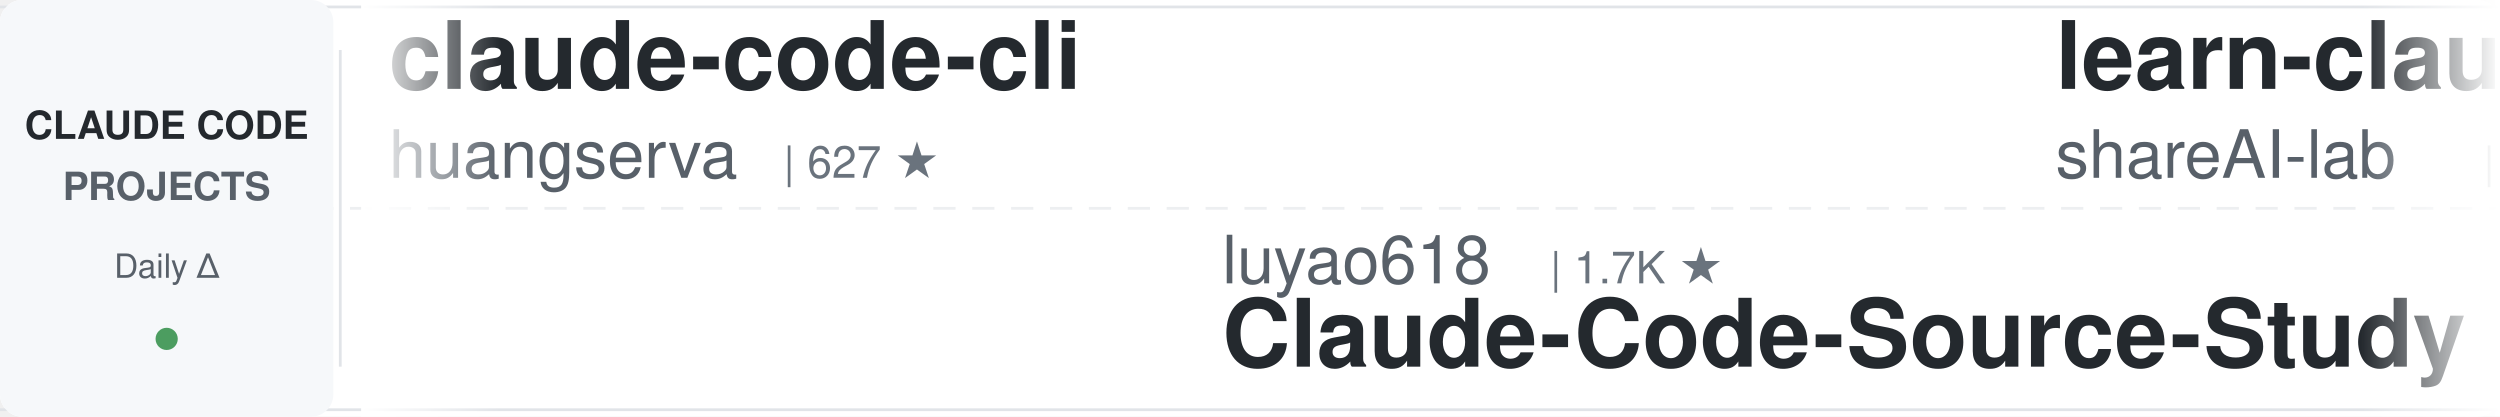
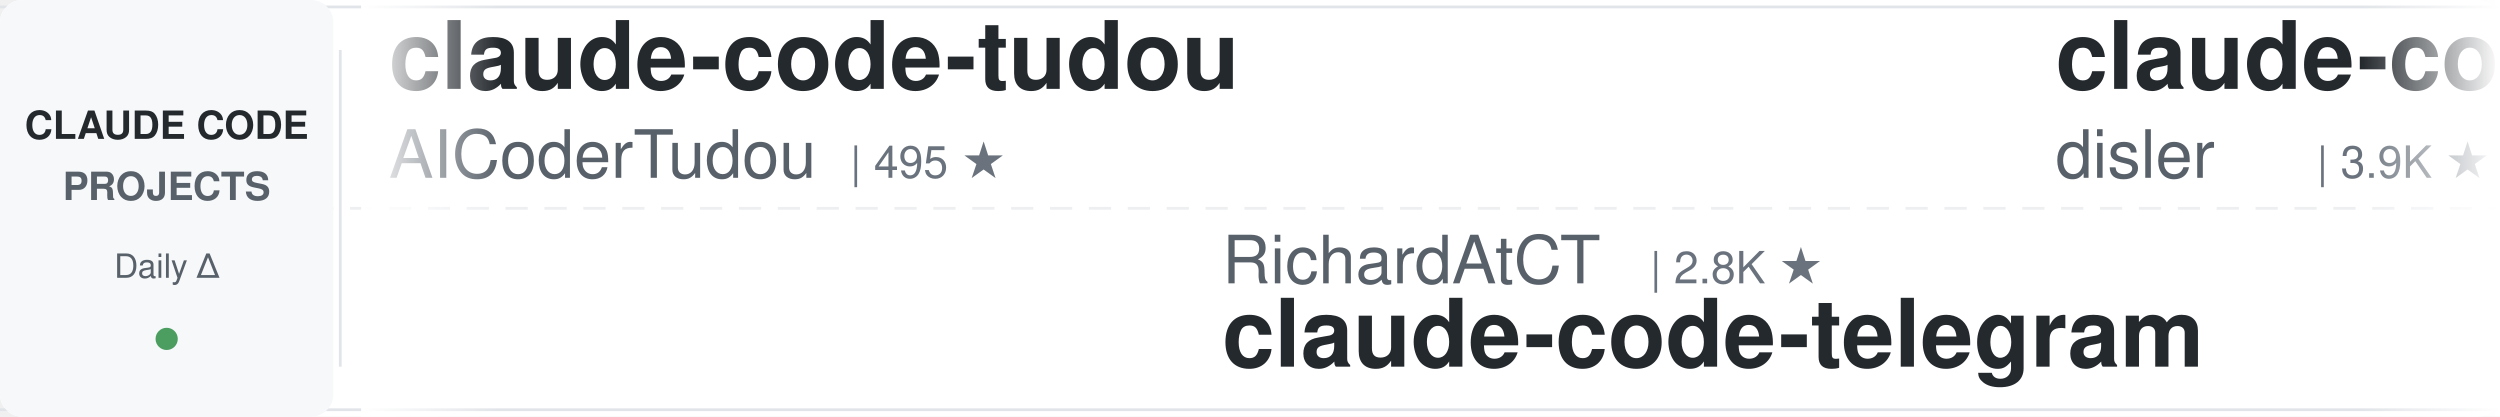
<svg xmlns="http://www.w3.org/2000/svg" width="900" height="150">
  <defs>
    <linearGradient id="leftFade" x1="0%" y1="0%" x2="100%" y2="0%">
      <stop offset="0%" style="stop-color:#ffffff;stop-opacity:1" />
      <stop offset="100%" style="stop-color:#ffffff;stop-opacity:0" />
    </linearGradient>
    <linearGradient id="rightFade" x1="0%" y1="0%" x2="100%" y2="0%">
      <stop offset="0%" style="stop-color:#ffffff;stop-opacity:0" />
      <stop offset="100%" style="stop-color:#ffffff;stop-opacity:1" />
    </linearGradient>
  </defs>
  <rect width="900" height="150" fill="#ffffff" rx="8" />
  <rect x="0" y="2" width="900" height="1" fill="#e1e4e8" />
  <rect x="0" y="147" width="900" height="1" fill="#e1e4e8" />
  <line x1="0" y1="75" x2="900" y2="75" stroke="#e1e4e8" stroke-width="1" stroke-dasharray="8 6" opacity="0.6" />
  <rect x="0" y="0" width="120" height="150" fill="#f6f8fa" rx="8" />
  <text x="60" y="50" font-family="-apple-system, BlinkMacSystemFont, 'Segoe UI', Helvetica, Arial, sans-serif" font-size="14" font-weight="600" fill="#24292e" text-anchor="middle">CLAUDE CODE</text>
  <text x="60" y="72" font-family="-apple-system, BlinkMacSystemFont, 'Segoe UI', Helvetica, Arial, sans-serif" font-size="14" font-weight="600" fill="#586069" text-anchor="middle">PROJECTS</text>
  <text x="60" y="100" font-family="-apple-system, BlinkMacSystemFont, 'Segoe UI', Helvetica, Arial, sans-serif" font-size="12" font-weight="500" fill="#586069" text-anchor="middle">Daily Δ</text>
  <circle cx="60" cy="122" r="4" fill="#22863a" opacity="0.8" />
  <rect x="122" y="18" width="1" height="114" fill="#e1e4e8" />
  <clipPath id="tickerClip">
    <rect x="130" y="0" width="770" height="150" />
  </clipPath>
  <g clip-path="url(#tickerClip)">
    <g id="tickerItems">
      <animateTransform attributeName="transform" attributeType="XML" type="translate" from="0 0" to="-3000 0" dur="54s" repeatCount="indefinite" />
      <g transform="translate(0, 0)">
-         <text x="140" y="32" font-family="-apple-system, BlinkMacSystemFont, 'Segoe UI', Helvetica, Arial, sans-serif" font-size="34" font-weight="600" fill="#24292e">claude-code-cli</text>
-         <text x="140" y="64" font-family="-apple-system, BlinkMacSystemFont, 'Segoe UI', Helvetica, Arial, sans-serif" font-size="24" font-weight="400" fill="#586069">huangserva</text>
-         <text x="282" y="64" font-family="-apple-system, BlinkMacSystemFont, 'Segoe UI', Helvetica, Arial, sans-serif" font-size="16" font-weight="500" fill="#6a737d">| 627 ★</text>
-       </g>
-       <g transform="translate(300, 0)">
-         <text x="140" y="102" font-family="-apple-system, BlinkMacSystemFont, 'Segoe UI', Helvetica, Arial, sans-serif" font-size="24" font-weight="400" fill="#586069">luyao618</text>
-         <text x="258" y="102" font-family="-apple-system, BlinkMacSystemFont, 'Segoe UI', Helvetica, Arial, sans-serif" font-size="16" font-weight="500" fill="#6a737d">| 1.7K ★</text>
-         <text x="140" y="132" font-family="-apple-system, BlinkMacSystemFont, 'Segoe UI', Helvetica, Arial, sans-serif" font-size="34" font-weight="600" fill="#24292e">Claude-Code-Source-Study</text>
-       </g>
-       <g transform="translate(600, 0)">
-         <text x="140" y="32" font-family="-apple-system, BlinkMacSystemFont, 'Segoe UI', Helvetica, Arial, sans-serif" font-size="34" font-weight="600" fill="#24292e">learn-claude-code</text>
-         <text x="140" y="64" font-family="-apple-system, BlinkMacSystemFont, 'Segoe UI', Helvetica, Arial, sans-serif" font-size="24" font-weight="400" fill="#586069">shareAI-lab</text>
-         <text x="294" y="64" font-family="-apple-system, BlinkMacSystemFont, 'Segoe UI', Helvetica, Arial, sans-serif" font-size="16" font-weight="500" fill="#6a737d">| 76.1K ★</text>
-       </g>
-       <g transform="translate(900, 0)">
-         <text x="140" y="102" font-family="-apple-system, BlinkMacSystemFont, 'Segoe UI', Helvetica, Arial, sans-serif" font-size="24" font-weight="400" fill="#586069">diet103</text>
-         <text x="246" y="102" font-family="-apple-system, BlinkMacSystemFont, 'Segoe UI', Helvetica, Arial, sans-serif" font-size="16" font-weight="500" fill="#6a737d">| 10.0K ★</text>
-         <text x="140" y="132" font-family="-apple-system, BlinkMacSystemFont, 'Segoe UI', Helvetica, Arial, sans-serif" font-size="34" font-weight="600" fill="#24292e">claude-code-infrastructu...</text>
-       </g>
-       <g transform="translate(1200, 0)">
        <text x="140" y="32" font-family="-apple-system, BlinkMacSystemFont, 'Segoe UI', Helvetica, Arial, sans-serif" font-size="34" font-weight="600" fill="#24292e">claude-code-tudou</text>
        <text x="140" y="64" font-family="-apple-system, BlinkMacSystemFont, 'Segoe UI', Helvetica, Arial, sans-serif" font-size="24" font-weight="400" fill="#586069">AICoderTudou</text>
        <text x="306" y="64" font-family="-apple-system, BlinkMacSystemFont, 'Segoe UI', Helvetica, Arial, sans-serif" font-size="16" font-weight="500" fill="#6a737d">| 495 ★</text>
      </g>
+       <g transform="translate(300, 0)">
+         <text x="140" y="102" font-family="-apple-system, BlinkMacSystemFont, 'Segoe UI', Helvetica, Arial, sans-serif" font-size="24" font-weight="400" fill="#586069">RichardAtCT</text>
+         <text x="294" y="102" font-family="-apple-system, BlinkMacSystemFont, 'Segoe UI', Helvetica, Arial, sans-serif" font-size="16" font-weight="500" fill="#6a737d">| 2.8K ★</text>
+         <text x="140" y="132" font-family="-apple-system, BlinkMacSystemFont, 'Segoe UI', Helvetica, Arial, sans-serif" font-size="34" font-weight="600" fill="#24292e">claude-code-telegram</text>
+       </g>
+       <g transform="translate(600, 0)">
+         <text x="140" y="32" font-family="-apple-system, BlinkMacSystemFont, 'Segoe UI', Helvetica, Arial, sans-serif" font-size="34" font-weight="600" fill="#24292e">claude-code-hooks-master...</text>
+         <text x="140" y="64" font-family="-apple-system, BlinkMacSystemFont, 'Segoe UI', Helvetica, Arial, sans-serif" font-size="24" font-weight="400" fill="#586069">disler</text>
+         <text x="234" y="64" font-family="-apple-system, BlinkMacSystemFont, 'Segoe UI', Helvetica, Arial, sans-serif" font-size="16" font-weight="500" fill="#6a737d">| 3.9K ★</text>
+       </g>
+       <g transform="translate(900, 0)">
+         <text x="140" y="102" font-family="-apple-system, BlinkMacSystemFont, 'Segoe UI', Helvetica, Arial, sans-serif" font-size="24" font-weight="400" fill="#586069">kodu-ai</text>
+         <text x="246" y="102" font-family="-apple-system, BlinkMacSystemFont, 'Segoe UI', Helvetica, Arial, sans-serif" font-size="16" font-weight="500" fill="#6a737d">| 5.2K ★</text>
+         <text x="140" y="132" font-family="-apple-system, BlinkMacSystemFont, 'Segoe UI', Helvetica, Arial, sans-serif" font-size="34" font-weight="600" fill="#24292e">claude-coder</text>
+       </g>
+       <g transform="translate(1200, 0)">
+         <text x="140" y="32" font-family="-apple-system, BlinkMacSystemFont, 'Segoe UI', Helvetica, Arial, sans-serif" font-size="34" font-weight="600" fill="#24292e">claude-code-showcase</text>
+         <text x="140" y="64" font-family="-apple-system, BlinkMacSystemFont, 'Segoe UI', Helvetica, Arial, sans-serif" font-size="24" font-weight="400" fill="#586069">ChrisWiles</text>
+         <text x="282" y="64" font-family="-apple-system, BlinkMacSystemFont, 'Segoe UI', Helvetica, Arial, sans-serif" font-size="16" font-weight="500" fill="#6a737d">| 6.1K ★</text>
+       </g>
      <g transform="translate(1500, 0)">
-         <text x="140" y="102" font-family="-apple-system, BlinkMacSystemFont, 'Segoe UI', Helvetica, Arial, sans-serif" font-size="24" font-weight="400" fill="#586069">Chachamaru127</text>
-         <text x="318" y="102" font-family="-apple-system, BlinkMacSystemFont, 'Segoe UI', Helvetica, Arial, sans-serif" font-size="16" font-weight="500" fill="#6a737d">| 3.1K ★</text>
-         <text x="140" y="132" font-family="-apple-system, BlinkMacSystemFont, 'Segoe UI', Helvetica, Arial, sans-serif" font-size="34" font-weight="600" fill="#24292e">claude-code-harness</text>
+         <text x="140" y="102" font-family="-apple-system, BlinkMacSystemFont, 'Segoe UI', Helvetica, Arial, sans-serif" font-size="24" font-weight="400" fill="#586069">alejandrobalderas</text>
+         <text x="366" y="102" font-family="-apple-system, BlinkMacSystemFont, 'Segoe UI', Helvetica, Arial, sans-serif" font-size="16" font-weight="500" fill="#6a737d">| 2.8K ★</text>
+         <text x="140" y="132" font-family="-apple-system, BlinkMacSystemFont, 'Segoe UI', Helvetica, Arial, sans-serif" font-size="34" font-weight="600" fill="#24292e">claude-code-from-source</text>
      </g>
      <g transform="translate(1800, 0)">
-         <text x="140" y="32" font-family="-apple-system, BlinkMacSystemFont, 'Segoe UI', Helvetica, Arial, sans-serif" font-size="34" font-weight="600" fill="#24292e">awesome-claude-code-tool...</text>
-         <text x="140" y="64" font-family="-apple-system, BlinkMacSystemFont, 'Segoe UI', Helvetica, Arial, sans-serif" font-size="24" font-weight="400" fill="#586069">rohitg00</text>
-         <text x="258" y="64" font-family="-apple-system, BlinkMacSystemFont, 'Segoe UI', Helvetica, Arial, sans-serif" font-size="16" font-weight="500" fill="#6a737d">| 2.6K ★</text>
+         <text x="140" y="32" font-family="-apple-system, BlinkMacSystemFont, 'Segoe UI', Helvetica, Arial, sans-serif" font-size="34" font-weight="600" fill="#24292e">claude-code-harness</text>
+         <text x="140" y="64" font-family="-apple-system, BlinkMacSystemFont, 'Segoe UI', Helvetica, Arial, sans-serif" font-size="24" font-weight="400" fill="#586069">Chachamaru127</text>
+         <text x="318" y="64" font-family="-apple-system, BlinkMacSystemFont, 'Segoe UI', Helvetica, Arial, sans-serif" font-size="16" font-weight="500" fill="#6a737d">| 3.1K ★</text>
      </g>
      <g transform="translate(2100, 0)">
-         <text x="140" y="102" font-family="-apple-system, BlinkMacSystemFont, 'Segoe UI', Helvetica, Arial, sans-serif" font-size="24" font-weight="400" fill="#586069">oboard</text>
-         <text x="234" y="102" font-family="-apple-system, BlinkMacSystemFont, 'Segoe UI', Helvetica, Arial, sans-serif" font-size="16" font-weight="500" fill="#6a737d">| 3.3K ★</text>
-         <text x="140" y="132" font-family="-apple-system, BlinkMacSystemFont, 'Segoe UI', Helvetica, Arial, sans-serif" font-size="34" font-weight="600" fill="#24292e">claude-code-rev</text>
+         <text x="140" y="102" font-family="-apple-system, BlinkMacSystemFont, 'Segoe UI', Helvetica, Arial, sans-serif" font-size="24" font-weight="400" fill="#586069">WorldFlowAI</text>
+         <text x="294" y="102" font-family="-apple-system, BlinkMacSystemFont, 'Segoe UI', Helvetica, Arial, sans-serif" font-size="16" font-weight="500" fill="#6a737d">| 2.2K ★</text>
+         <text x="140" y="132" font-family="-apple-system, BlinkMacSystemFont, 'Segoe UI', Helvetica, Arial, sans-serif" font-size="34" font-weight="600" fill="#24292e">everything-claude-code</text>
      </g>
      <g transform="translate(2400, 0)">
-         <text x="140" y="32" font-family="-apple-system, BlinkMacSystemFont, 'Segoe UI', Helvetica, Arial, sans-serif" font-size="34" font-weight="600" fill="#24292e">awesome-claude-code-plug...</text>
-         <text x="140" y="64" font-family="-apple-system, BlinkMacSystemFont, 'Segoe UI', Helvetica, Arial, sans-serif" font-size="24" font-weight="400" fill="#586069">ccplugins</text>
-         <text x="270" y="64" font-family="-apple-system, BlinkMacSystemFont, 'Segoe UI', Helvetica, Arial, sans-serif" font-size="16" font-weight="500" fill="#6a737d">| 931 ★</text>
+         <text x="140" y="32" font-family="-apple-system, BlinkMacSystemFont, 'Segoe UI', Helvetica, Arial, sans-serif" font-size="34" font-weight="600" fill="#24292e">andrej-karpathy-skills</text>
+         <text x="140" y="64" font-family="-apple-system, BlinkMacSystemFont, 'Segoe UI', Helvetica, Arial, sans-serif" font-size="24" font-weight="400" fill="#586069">multica-ai</text>
+         <text x="282" y="64" font-family="-apple-system, BlinkMacSystemFont, 'Segoe UI', Helvetica, Arial, sans-serif" font-size="16" font-weight="500" fill="#6a737d">| 210.3K ★</text>
      </g>
      <g transform="translate(2700, 0)">
-         <text x="140" y="102" font-family="-apple-system, BlinkMacSystemFont, 'Segoe UI', Helvetica, Arial, sans-serif" font-size="24" font-weight="400" fill="#586069">FlorianBruniaux</text>
-         <text x="342" y="102" font-family="-apple-system, BlinkMacSystemFont, 'Segoe UI', Helvetica, Arial, sans-serif" font-size="16" font-weight="500" fill="#6a737d">| 5.9K ★</text>
-         <text x="140" y="132" font-family="-apple-system, BlinkMacSystemFont, 'Segoe UI', Helvetica, Arial, sans-serif" font-size="34" font-weight="600" fill="#24292e">claude-code-ultimate-gui...</text>
+         <text x="140" y="102" font-family="-apple-system, BlinkMacSystemFont, 'Segoe UI', Helvetica, Arial, sans-serif" font-size="24" font-weight="400" fill="#586069">davila7</text>
+         <text x="246" y="102" font-family="-apple-system, BlinkMacSystemFont, 'Segoe UI', Helvetica, Arial, sans-serif" font-size="16" font-weight="500" fill="#6a737d">| 30.5K ★</text>
+         <text x="140" y="132" font-family="-apple-system, BlinkMacSystemFont, 'Segoe UI', Helvetica, Arial, sans-serif" font-size="34" font-weight="600" fill="#24292e">claude-code-templates</text>
      </g>
      <g transform="translate(3000, 0)">
-         <text x="140" y="32" font-family="-apple-system, BlinkMacSystemFont, 'Segoe UI', Helvetica, Arial, sans-serif" font-size="34" font-weight="600" fill="#24292e">claude-code-cli</text>
-         <text x="140" y="64" font-family="-apple-system, BlinkMacSystemFont, 'Segoe UI', Helvetica, Arial, sans-serif" font-size="24" font-weight="400" fill="#586069">huangserva</text>
-         <text x="282" y="64" font-family="-apple-system, BlinkMacSystemFont, 'Segoe UI', Helvetica, Arial, sans-serif" font-size="16" font-weight="500" fill="#6a737d">| 627 ★</text>
+         <text x="140" y="32" font-family="-apple-system, BlinkMacSystemFont, 'Segoe UI', Helvetica, Arial, sans-serif" font-size="34" font-weight="600" fill="#24292e">claude-code-tudou</text>
+         <text x="140" y="64" font-family="-apple-system, BlinkMacSystemFont, 'Segoe UI', Helvetica, Arial, sans-serif" font-size="24" font-weight="400" fill="#586069">AICoderTudou</text>
+         <text x="306" y="64" font-family="-apple-system, BlinkMacSystemFont, 'Segoe UI', Helvetica, Arial, sans-serif" font-size="16" font-weight="500" fill="#6a737d">| 495 ★</text>
      </g>
      <g transform="translate(3300, 0)">
-         <text x="140" y="102" font-family="-apple-system, BlinkMacSystemFont, 'Segoe UI', Helvetica, Arial, sans-serif" font-size="24" font-weight="400" fill="#586069">luyao618</text>
-         <text x="258" y="102" font-family="-apple-system, BlinkMacSystemFont, 'Segoe UI', Helvetica, Arial, sans-serif" font-size="16" font-weight="500" fill="#6a737d">| 1.7K ★</text>
-         <text x="140" y="132" font-family="-apple-system, BlinkMacSystemFont, 'Segoe UI', Helvetica, Arial, sans-serif" font-size="34" font-weight="600" fill="#24292e">Claude-Code-Source-Study</text>
+         <text x="140" y="102" font-family="-apple-system, BlinkMacSystemFont, 'Segoe UI', Helvetica, Arial, sans-serif" font-size="24" font-weight="400" fill="#586069">RichardAtCT</text>
+         <text x="294" y="102" font-family="-apple-system, BlinkMacSystemFont, 'Segoe UI', Helvetica, Arial, sans-serif" font-size="16" font-weight="500" fill="#6a737d">| 2.8K ★</text>
+         <text x="140" y="132" font-family="-apple-system, BlinkMacSystemFont, 'Segoe UI', Helvetica, Arial, sans-serif" font-size="34" font-weight="600" fill="#24292e">claude-code-telegram</text>
      </g>
      <g transform="translate(3600, 0)">
-         <text x="140" y="32" font-family="-apple-system, BlinkMacSystemFont, 'Segoe UI', Helvetica, Arial, sans-serif" font-size="34" font-weight="600" fill="#24292e">learn-claude-code</text>
-         <text x="140" y="64" font-family="-apple-system, BlinkMacSystemFont, 'Segoe UI', Helvetica, Arial, sans-serif" font-size="24" font-weight="400" fill="#586069">shareAI-lab</text>
-         <text x="294" y="64" font-family="-apple-system, BlinkMacSystemFont, 'Segoe UI', Helvetica, Arial, sans-serif" font-size="16" font-weight="500" fill="#6a737d">| 76.1K ★</text>
+         <text x="140" y="32" font-family="-apple-system, BlinkMacSystemFont, 'Segoe UI', Helvetica, Arial, sans-serif" font-size="34" font-weight="600" fill="#24292e">claude-code-hooks-master...</text>
+         <text x="140" y="64" font-family="-apple-system, BlinkMacSystemFont, 'Segoe UI', Helvetica, Arial, sans-serif" font-size="24" font-weight="400" fill="#586069">disler</text>
+         <text x="234" y="64" font-family="-apple-system, BlinkMacSystemFont, 'Segoe UI', Helvetica, Arial, sans-serif" font-size="16" font-weight="500" fill="#6a737d">| 3.9K ★</text>
      </g>
      <g transform="translate(3900, 0)">
-         <text x="140" y="102" font-family="-apple-system, BlinkMacSystemFont, 'Segoe UI', Helvetica, Arial, sans-serif" font-size="24" font-weight="400" fill="#586069">diet103</text>
-         <text x="246" y="102" font-family="-apple-system, BlinkMacSystemFont, 'Segoe UI', Helvetica, Arial, sans-serif" font-size="16" font-weight="500" fill="#6a737d">| 10.0K ★</text>
-         <text x="140" y="132" font-family="-apple-system, BlinkMacSystemFont, 'Segoe UI', Helvetica, Arial, sans-serif" font-size="34" font-weight="600" fill="#24292e">claude-code-infrastructu...</text>
+         <text x="140" y="102" font-family="-apple-system, BlinkMacSystemFont, 'Segoe UI', Helvetica, Arial, sans-serif" font-size="24" font-weight="400" fill="#586069">kodu-ai</text>
+         <text x="246" y="102" font-family="-apple-system, BlinkMacSystemFont, 'Segoe UI', Helvetica, Arial, sans-serif" font-size="16" font-weight="500" fill="#6a737d">| 5.2K ★</text>
+         <text x="140" y="132" font-family="-apple-system, BlinkMacSystemFont, 'Segoe UI', Helvetica, Arial, sans-serif" font-size="34" font-weight="600" fill="#24292e">claude-coder</text>
      </g>
    </g>
  </g>
  <rect x="130" y="0" width="50" height="150" fill="url(#leftFade)" />
  <rect x="850" y="0" width="50" height="150" fill="url(#rightFade)" />
</svg>
